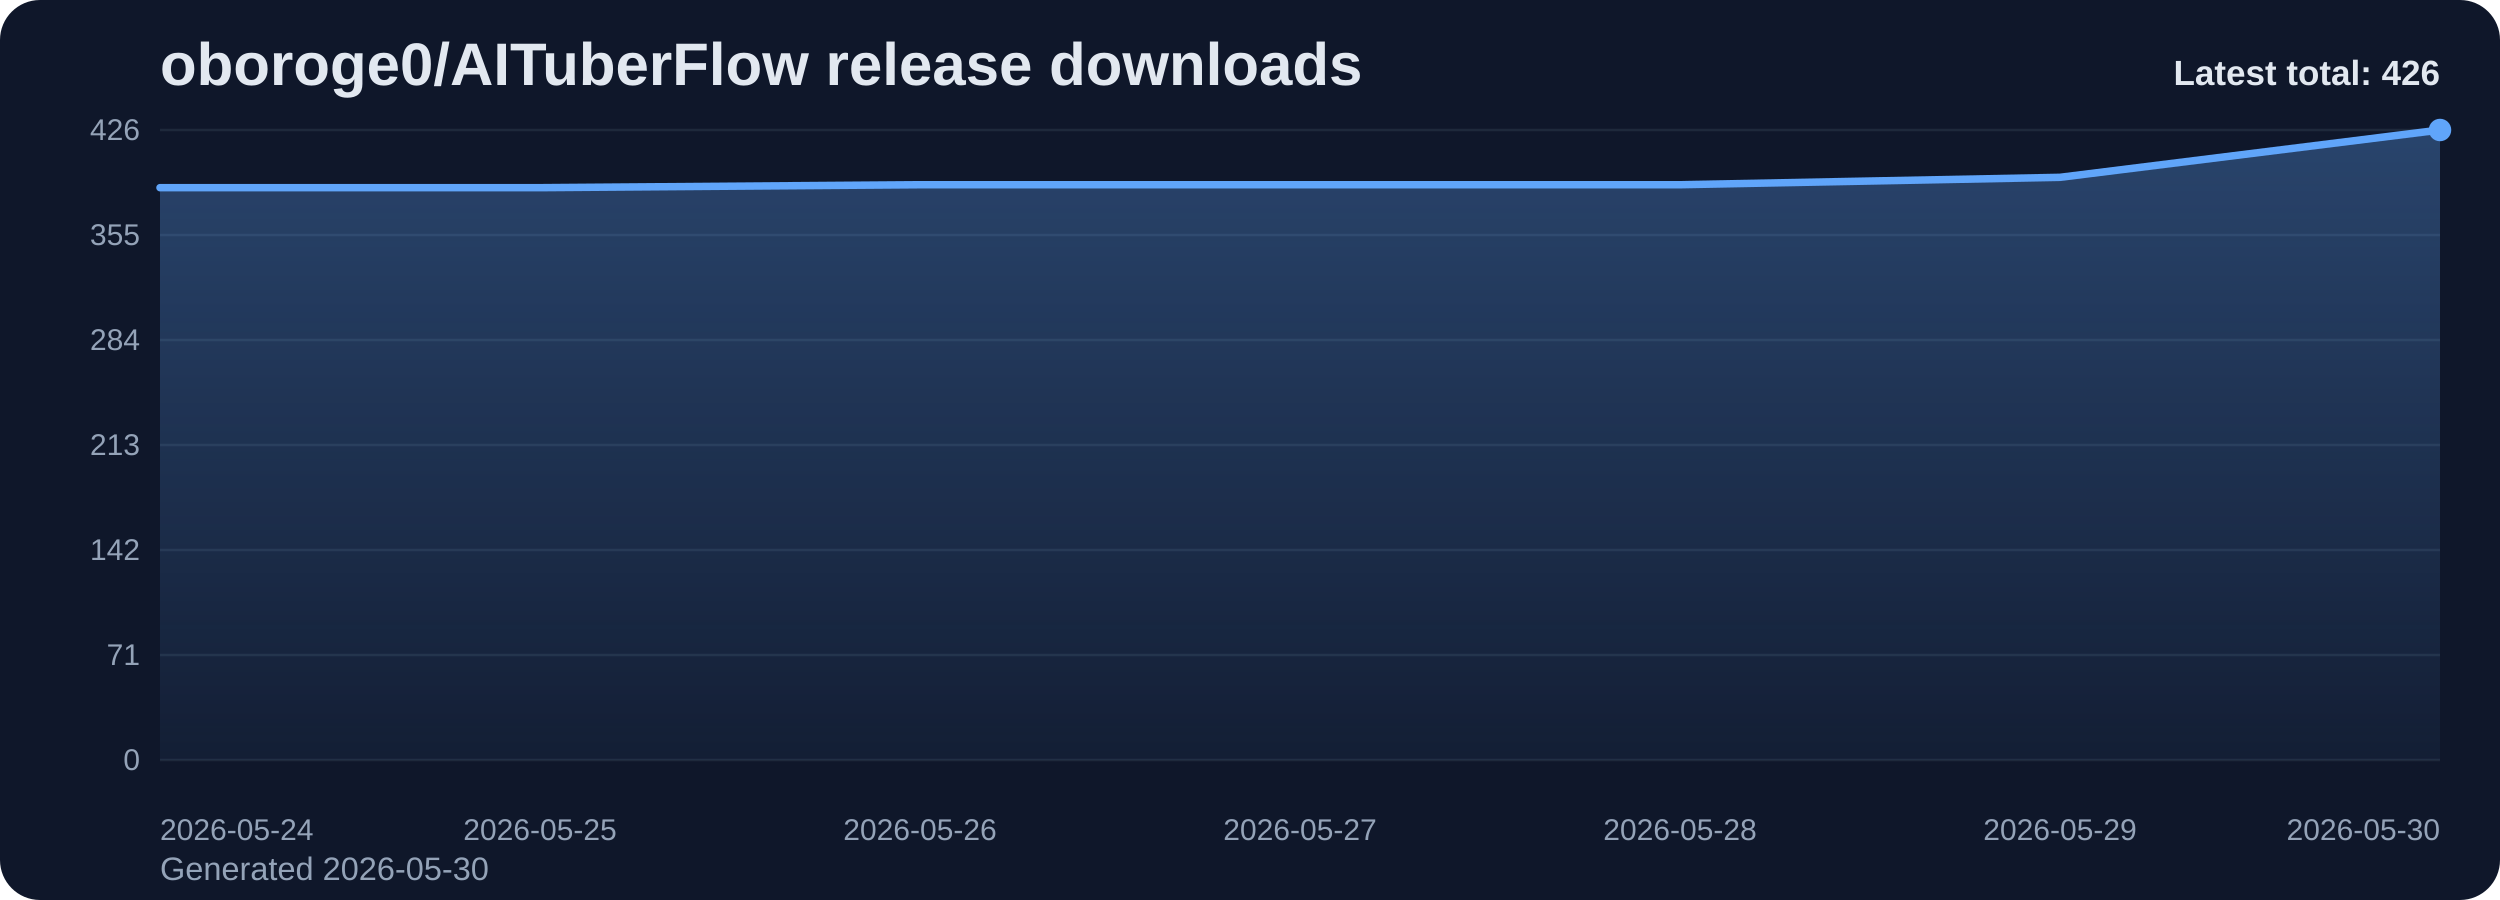
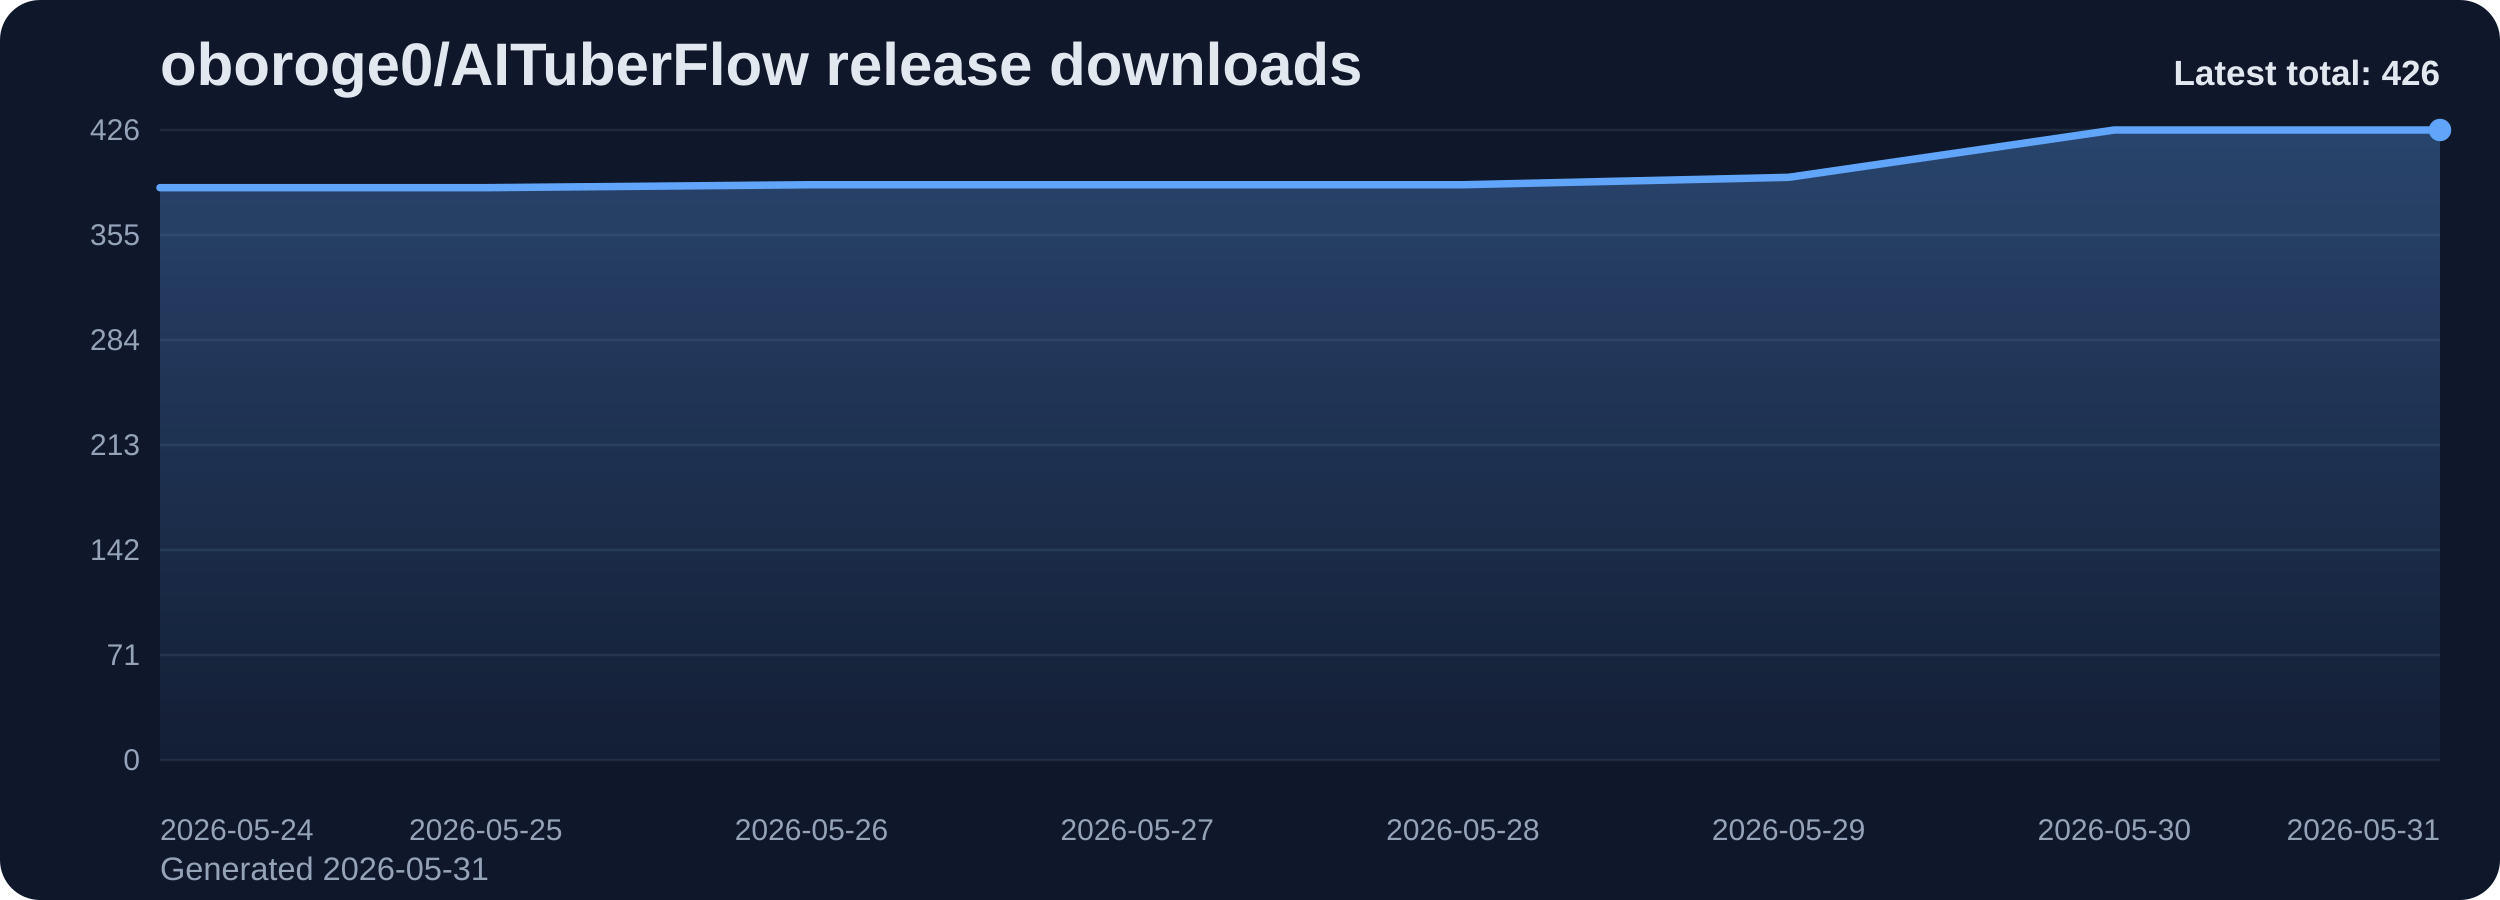
<svg xmlns="http://www.w3.org/2000/svg" viewBox="0 0 1000 360" role="img" aria-label="oboroge0/AITuberFlow release downloads chart">
  <defs>
    <linearGradient id="fill-total-trend-slate" x1="0" y1="0" x2="0" y2="1">
      <stop offset="0%" stop-color="#60a5fa" stop-opacity="0.32" />
      <stop offset="100%" stop-color="#60a5fa" stop-opacity="0.05" />
    </linearGradient>
    <style>
      .bg { fill: #0f172a; }
      .title { font: 700 24px Arial, sans-serif; fill: #e2e8f0; }
      .sub { font: 400 13px Arial, sans-serif; fill: #94a3b8; }
      .grid { stroke: #1e293b; stroke-width: 1; }
      .axis { font: 400 12px Arial, sans-serif; fill: #94a3b8; }
      .line { fill: none; stroke: #60a5fa; stroke-width: 3; stroke-linecap: round; stroke-linejoin: round; }
      .dot { fill: #60a5fa; }
      .value { font: 600 11px Arial, sans-serif; fill: #cbd5e1; }
      .latest { font: 700 14px Arial, sans-serif; fill: #e2e8f0; }
    </style>
  </defs>
  <rect class="bg" x="0" y="0" width="1000" height="360" rx="16" />
  <text class="title" x="64" y="34">oboroge0/AITuberFlow release downloads</text>
-   <text class="sub" x="64" y="352">Generated 2026-05-30</text>
+   <text class="sub" x="64" y="352">Generated 2026-05-31</text>
  <line x1="64" y1="52.00" x2="976" y2="52.00" class="grid" />
  <text x="56" y="56.00" text-anchor="end" class="axis">426</text>
  <line x1="64" y1="94.00" x2="976" y2="94.00" class="grid" />
  <text x="56" y="98.00" text-anchor="end" class="axis">355</text>
  <line x1="64" y1="136.00" x2="976" y2="136.00" class="grid" />
  <text x="56" y="140.00" text-anchor="end" class="axis">284</text>
  <line x1="64" y1="178.00" x2="976" y2="178.00" class="grid" />
  <text x="56" y="182.00" text-anchor="end" class="axis">213</text>
  <line x1="64" y1="220.00" x2="976" y2="220.00" class="grid" />
  <text x="56" y="224.00" text-anchor="end" class="axis">142</text>
  <line x1="64" y1="262.00" x2="976" y2="262.00" class="grid" />
  <text x="56" y="266.00" text-anchor="end" class="axis">71</text>
  <line x1="64" y1="304.00" x2="976" y2="304.00" class="grid" />
  <text x="56" y="308.00" text-anchor="end" class="axis">0</text>
-   <path d="M 64.00 304 L 64.00 75.07 L 216.00 75.07 L 368.00 73.89 L 520.00 73.89 L 672.00 73.89 L 824.00 70.93 L 976.00 52.00 L 976.00 304 Z" fill="url(#fill-total-trend-slate)" />
-   <polyline class="line" points="64.00,75.07 216.00,75.07 368.00,73.89 520.00,73.89 672.00,73.89 824.00,70.93 976.00,52.00" />
+   <path d="M 64.00 304 L 64.00 75.07 L 194.29 75.07 L 324.57 73.89 L 454.86 73.89 L 585.14 73.89 L 715.43 70.93 L 845.71 52.00 L 976.00 52.00 L 976.00 304 Z" fill="url(#fill-total-trend-slate)" />
+   <polyline class="line" points="64.00,75.07 194.29,75.07 324.57,73.89 454.86,73.89 585.14,73.89 715.43,70.93 845.71,52.00 976.00,52.00" />
  <circle class="dot" cx="976.00" cy="52.00" r="4.5" />
  <text class="axis" x="64.00" y="336" text-anchor="start">2026-05-24</text>
-   <text class="axis" x="216.00" y="336" text-anchor="middle">2026-05-25</text>
-   <text class="axis" x="368.00" y="336" text-anchor="middle">2026-05-26</text>
-   <text class="axis" x="520.00" y="336" text-anchor="middle">2026-05-27</text>
-   <text class="axis" x="672.00" y="336" text-anchor="middle">2026-05-28</text>
-   <text class="axis" x="824.00" y="336" text-anchor="middle">2026-05-29</text>
-   <text class="axis" x="976.00" y="336" text-anchor="end">2026-05-30</text>
+   <text class="axis" x="194.29" y="336" text-anchor="middle">2026-05-25</text>
+   <text class="axis" x="324.57" y="336" text-anchor="middle">2026-05-26</text>
+   <text class="axis" x="454.86" y="336" text-anchor="middle">2026-05-27</text>
+   <text class="axis" x="585.14" y="336" text-anchor="middle">2026-05-28</text>
+   <text class="axis" x="715.43" y="336" text-anchor="middle">2026-05-29</text>
+   <text class="axis" x="845.71" y="336" text-anchor="middle">2026-05-30</text>
+   <text class="axis" x="976.00" y="336" text-anchor="end">2026-05-31</text>
  <text class="latest" x="976" y="34" text-anchor="end">Latest total: 426</text>
</svg>
